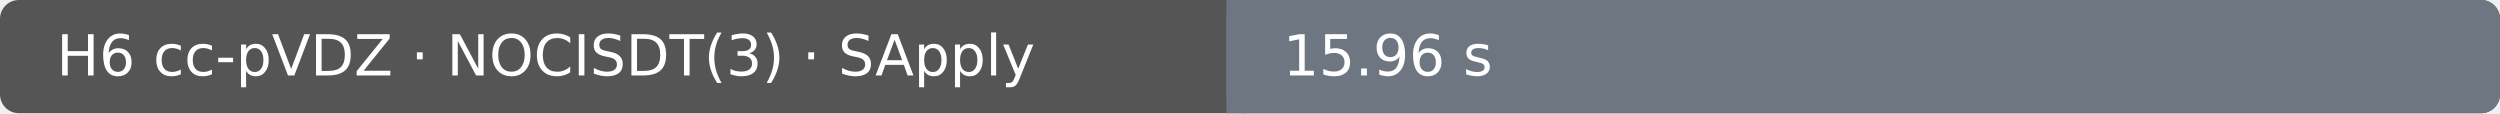
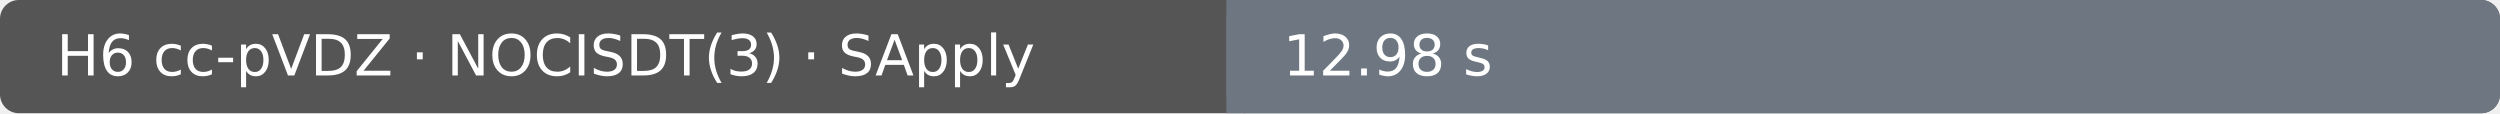
- <svg xmlns="http://www.w3.org/2000/svg" width="530" height="24" viewBox="0 0 530 24" role="img" aria-label="H6 cc-pVDZ · NOCISDT(3) · SApply: 15.96 s; Ubuntu 22.04.5 LTS · AMD EPYC 7763 64-Core Processor · 4 vCPU · 15.6 GiB RAM">
+ <svg xmlns="http://www.w3.org/2000/svg" width="530" height="24" viewBox="0 0 530 24" role="img" aria-label="H6 cc-pVDZ · NOCISDT(3) · SApply: 12.98 s; Ubuntu 22.04.5 LTS · Intel(R) Xeon(R) 6973P-C · 4 vCPU · 15.6 GiB RAM">
  <rect width="530" height="24" rx="4" fill="#555" />
  <rect x="260" width="270" height="24" rx="4" fill="#6e7781" />
  <rect x="260" width="4" height="24" fill="#6e7781" />
  <text x="12" y="16" fill="#fff" font-family="DejaVu Sans, Arial, sans-serif" font-size="12">H6 cc-pVDZ · NOCISDT(3) · SApply</text>
-   <text x="272" y="16" fill="#fff" font-family="DejaVu Sans, Arial, sans-serif" font-size="12">15.96 s</text>
+   <text x="272" y="16" fill="#fff" font-family="DejaVu Sans, Arial, sans-serif" font-size="12">12.98 s</text>
</svg>
